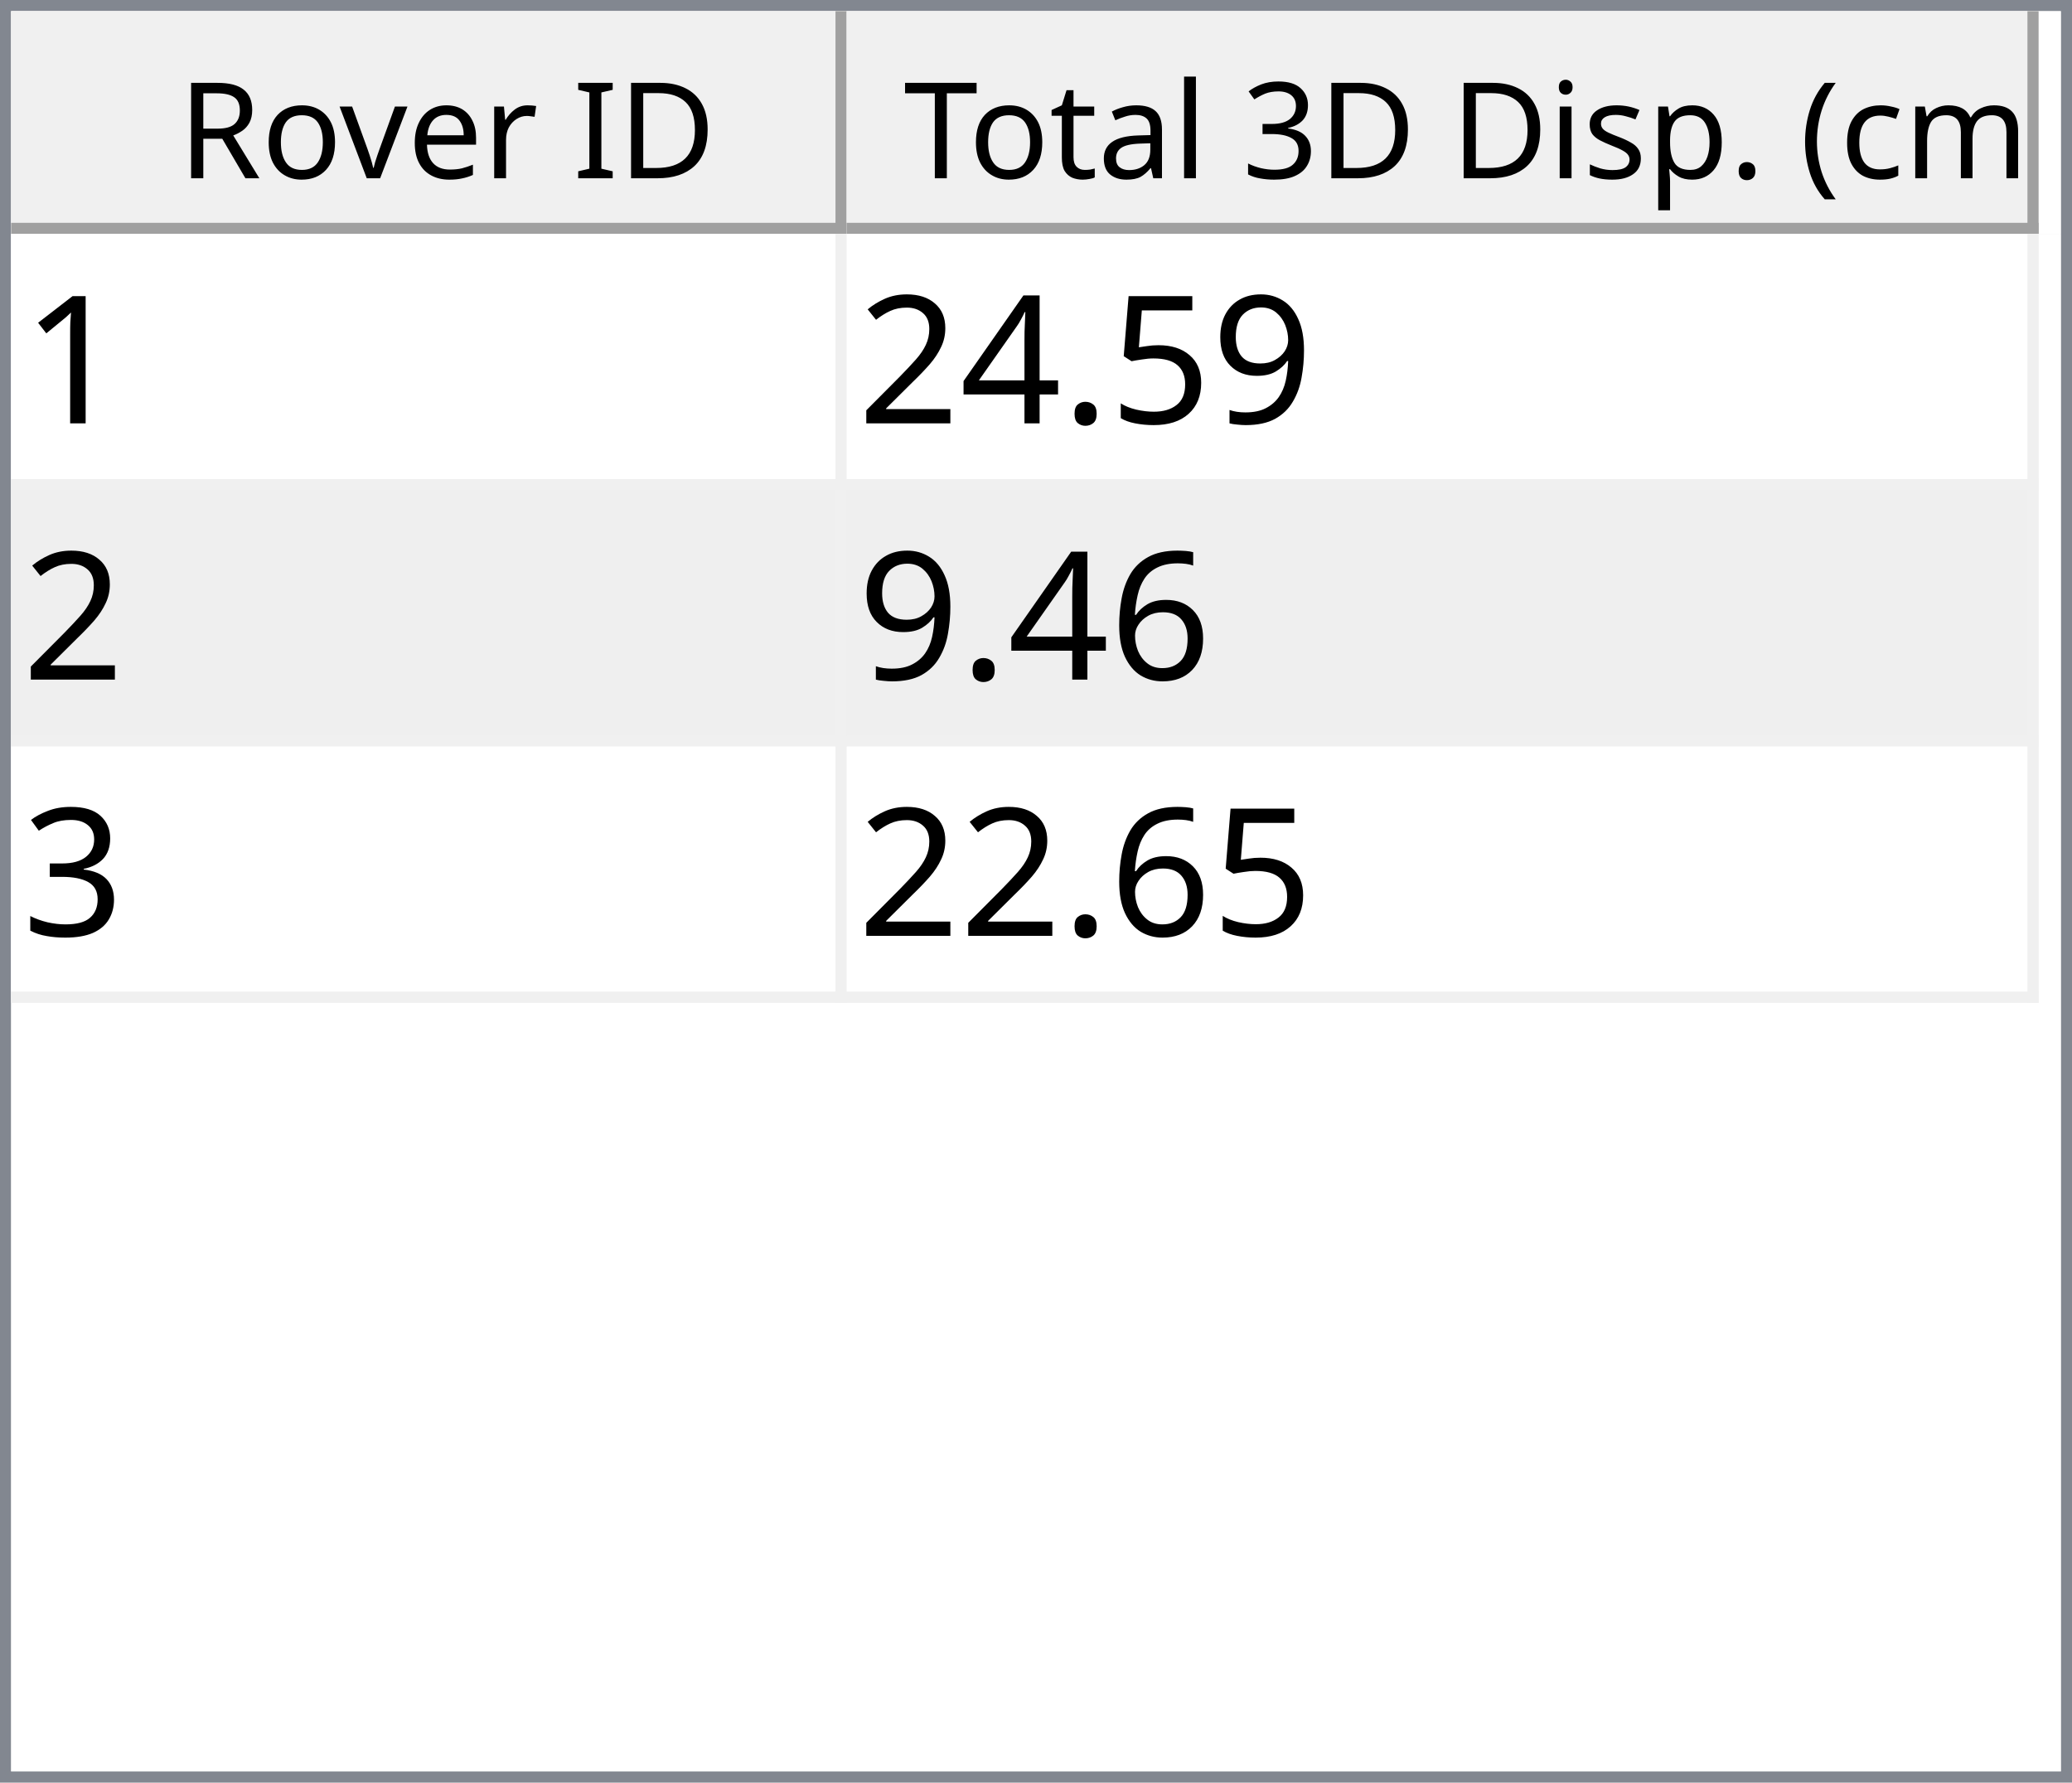
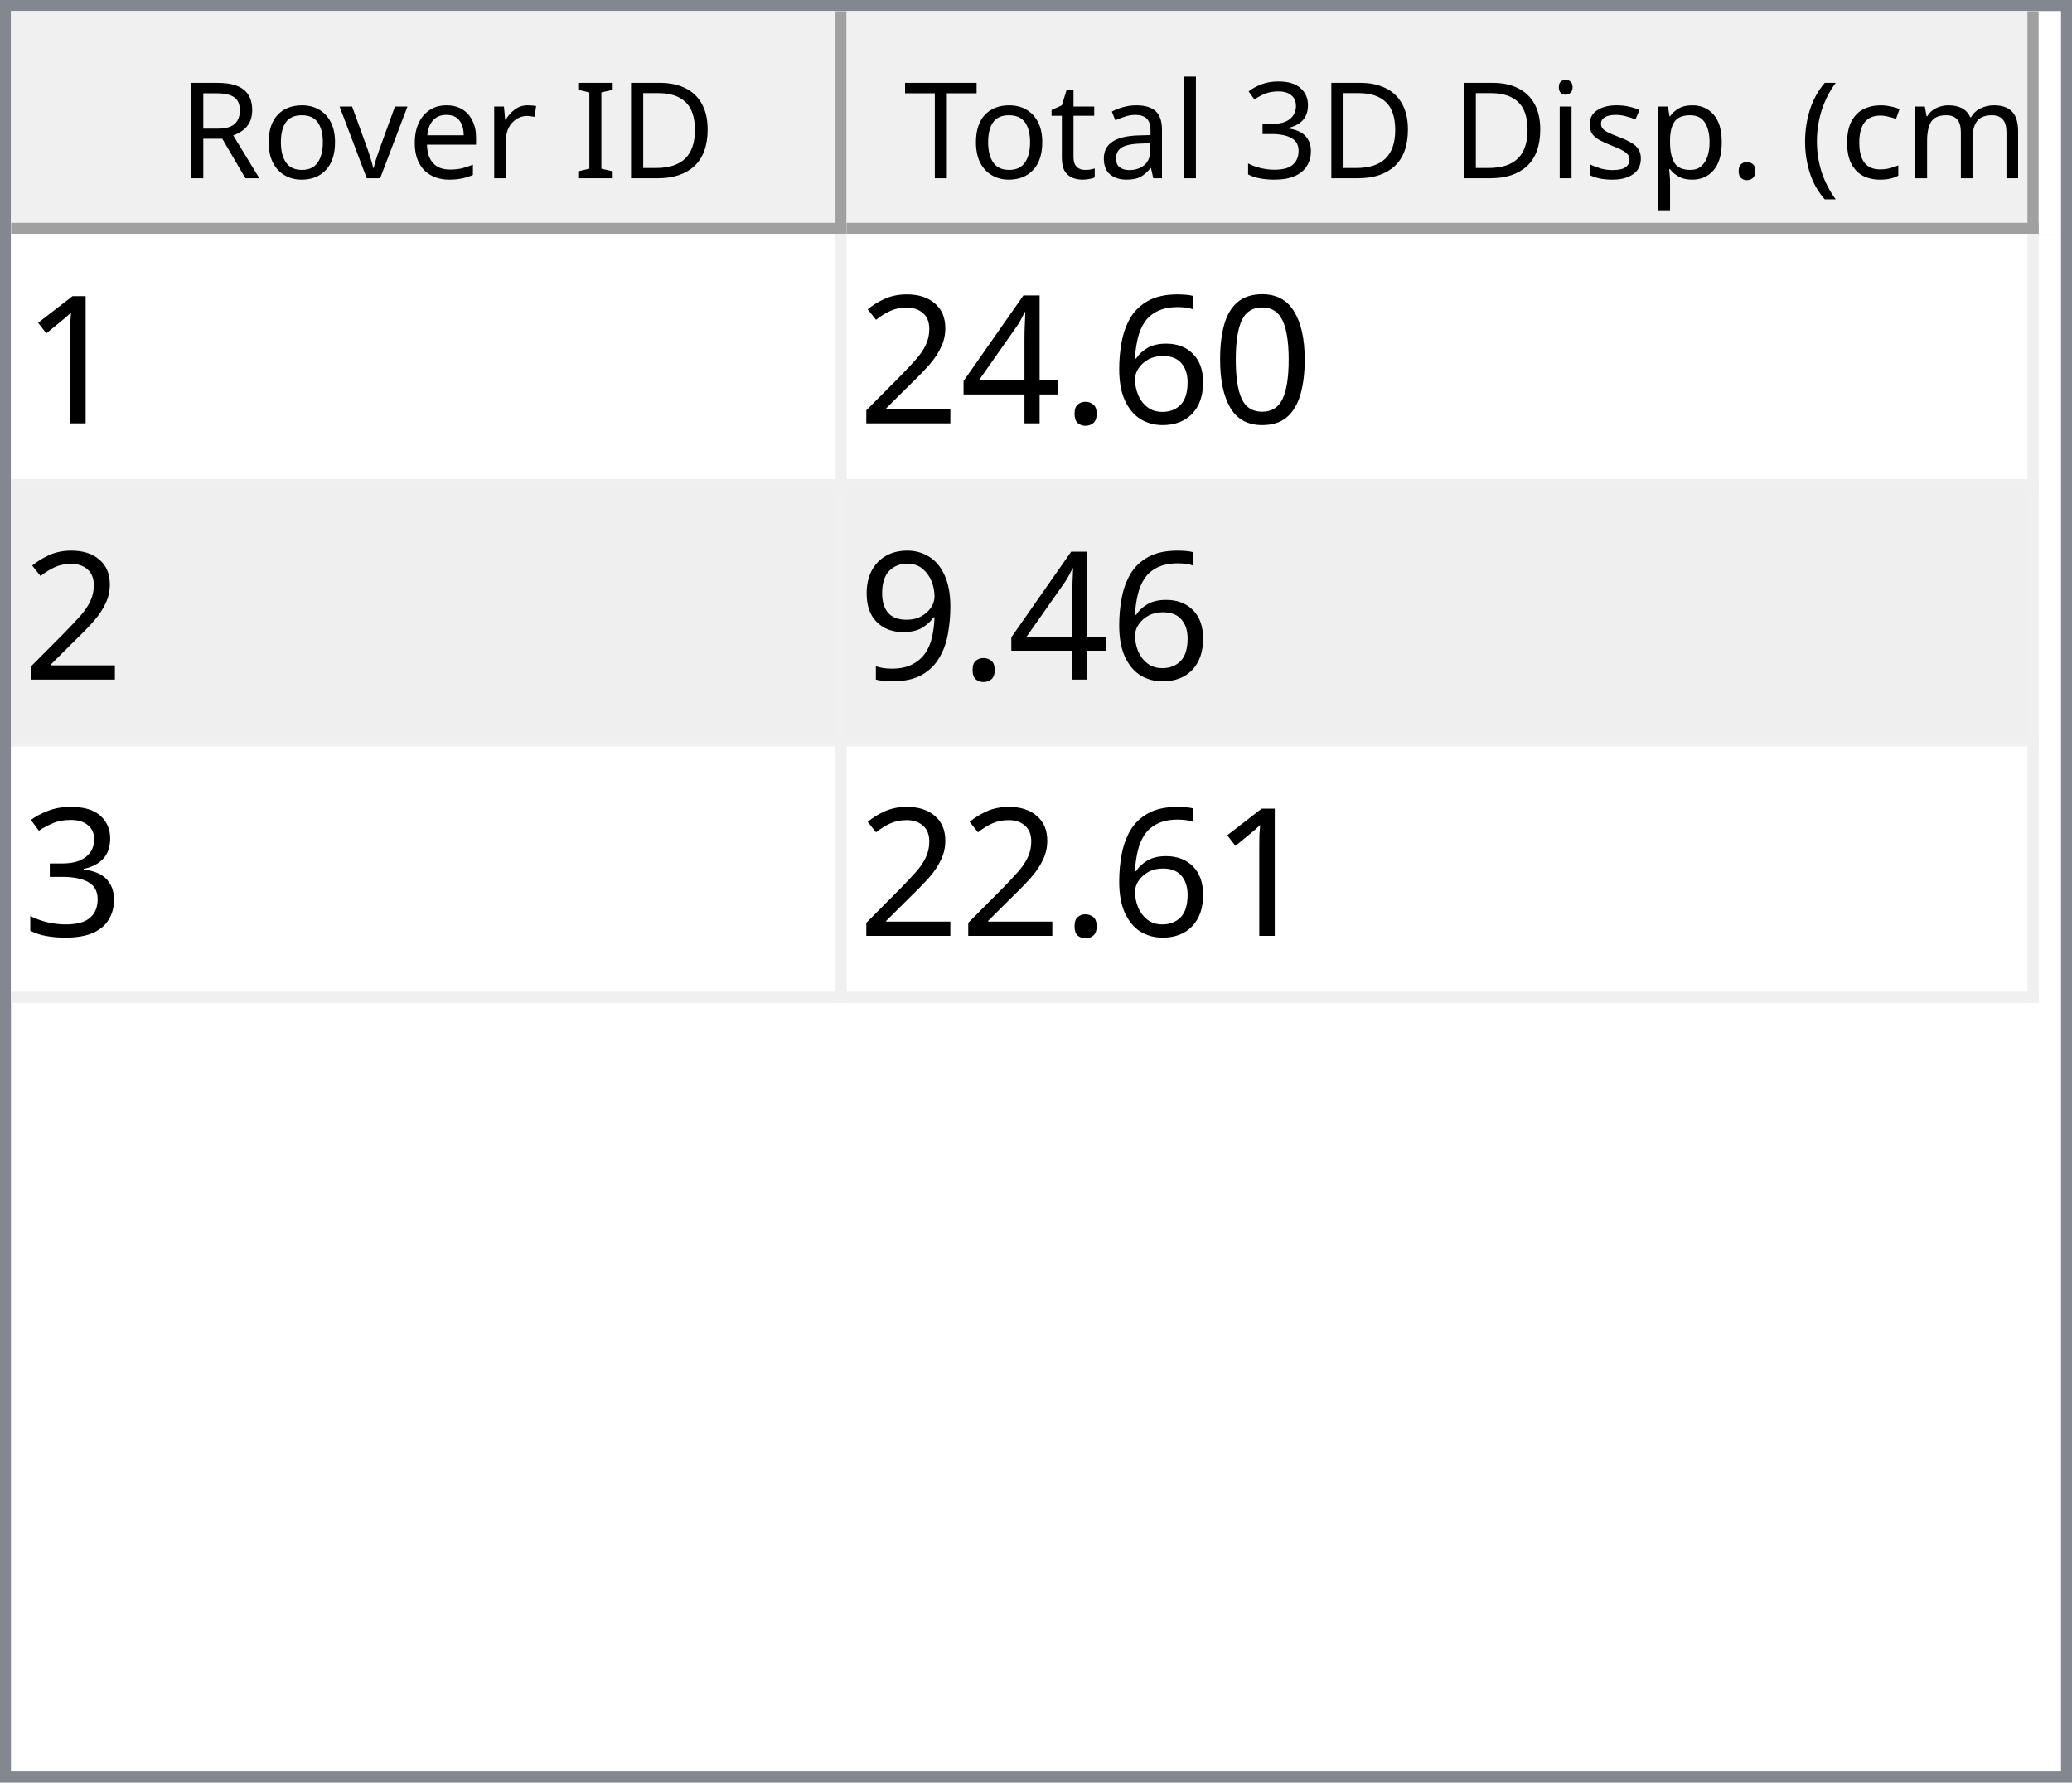
<svg xmlns="http://www.w3.org/2000/svg" style="fill-opacity:1; color-rendering:auto; color-interpolation:auto; text-rendering:auto; stroke:black; stroke-linecap:square; stroke-miterlimit:10; shape-rendering:auto; stroke-opacity:1; fill:black; stroke-dasharray:none; font-weight:normal; stroke-width:1; font-family:'Dialog'; font-style:normal; stroke-linejoin:miter; font-size:12px; stroke-dashoffset:0; image-rendering:auto;" width="186" height="160">
  <defs id="genericDefs" />
  <g>
    <defs id="defs1">
      <clipPath clipPathUnits="userSpaceOnUse" id="clipPath1">
        <path d="M0 0 L186 0 L186 160 L0 160 L0 0 Z" />
      </clipPath>
      <clipPath clipPathUnits="userSpaceOnUse" id="clipPath2">
        <path d="M0 0 L0 160 L186 160 L186 0 Z" />
      </clipPath>
      <clipPath clipPathUnits="userSpaceOnUse" id="clipPath3">
        <path d="M0 0 L0 20 L184 20 L184 0 Z" />
      </clipPath>
      <clipPath clipPathUnits="userSpaceOnUse" id="clipPath4">
        <path d="M0 0 L0 20 L75 20 L75 0 Z" />
      </clipPath>
      <clipPath clipPathUnits="userSpaceOnUse" id="clipPath5">
        <path d="M1 1 L1 19 L74 19 L74 1 Z" />
      </clipPath>
      <clipPath clipPathUnits="userSpaceOnUse" id="clipPath6">
        <path d="M0 0 L0 18 L73 18 L73 0 Z" />
      </clipPath>
      <clipPath clipPathUnits="userSpaceOnUse" id="clipPath7">
        <path d="M-0.5 -0.5 L-0.5 19.5 L74.5 19.5 L74.5 -0.5 Z" />
      </clipPath>
      <clipPath clipPathUnits="userSpaceOnUse" id="clipPath8">
        <path d="M0 0 L0 20 L107 20 L107 0 Z" />
      </clipPath>
      <clipPath clipPathUnits="userSpaceOnUse" id="clipPath9">
        <path d="M1 1 L1 19 L106 19 L106 1 Z" />
      </clipPath>
      <clipPath clipPathUnits="userSpaceOnUse" id="clipPath10">
        <path d="M0 0 L0 18 L105 18 L105 0 Z" />
      </clipPath>
      <clipPath clipPathUnits="userSpaceOnUse" id="clipPath11">
        <path d="M-0.5 -0.5 L-0.5 19.5 L106.5 19.5 L106.5 -0.5 Z" />
      </clipPath>
      <clipPath clipPathUnits="userSpaceOnUse" id="clipPath12">
        <path d="M0 0 L0 138 L184 138 L184 0 Z" />
      </clipPath>
      <clipPath clipPathUnits="userSpaceOnUse" id="clipPath13">
        <path d="M0 0 L0 69 L182 69 L182 0 Z" />
      </clipPath>
      <clipPath clipPathUnits="userSpaceOnUse" id="clipPath14">
        <path d="M-0.5 -0.5 L-0.5 68.5 L181.5 68.5 L181.5 -0.5 Z" />
      </clipPath>
      <clipPath clipPathUnits="userSpaceOnUse" id="clipPath15">
        <path d="M0 0 L0 22 L74 22 L74 0 Z" />
      </clipPath>
      <clipPath clipPathUnits="userSpaceOnUse" id="clipPath16">
        <path d="M0 0 L0 22 L106 22 L106 0 Z" />
      </clipPath>
      <font horiz-adv-x="64.551" id="font1">
        <font-face ascent="107.91" descent="25.098" units-per-em="100" style="font-style:normal; font-family:Segoe UI; font-weight:normal;" />
        <missing-glyph horiz-adv-x="64.551" d="M8.109 0 L8.109 68.266 L56.453 68.266 L56.453 0 L8.109 0 ZM15.328 7.234 L49.219 7.234 L49.219 61.031 L15.328 61.031 L15.328 7.234 Z" />
        <glyph unicode="D" horiz-adv-x="70.117" d="M9.188 0 L9.188 70.016 L28.516 70.016 Q65.531 70.016 65.531 35.891 Q65.531 19.672 55.25 9.836 Q44.969 0 27.734 0 L9.188 0 ZM17.391 62.594 L17.391 7.422 L27.828 7.422 Q41.609 7.422 49.273 14.797 Q56.938 22.172 56.938 35.688 Q56.938 62.594 28.328 62.594 L17.391 62.594 Z" />
        <glyph unicode="I" horiz-adv-x="26.611" d="M17.391 0 L9.188 0 L9.188 70.016 L17.391 70.016 L17.391 0 Z" />
        <glyph unicode=" " horiz-adv-x="27.393" d="" />
        <glyph unicode="r" horiz-adv-x="34.766" d="M34.188 41.891 Q32.078 43.5 28.125 43.5 Q23 43.5 19.555 38.672 Q16.109 33.844 16.109 25.484 L16.109 0 L8.109 0 L8.109 50 L16.109 50 L16.109 39.703 L16.312 39.703 Q18.016 44.969 21.531 47.922 Q25.047 50.875 29.391 50.875 Q32.516 50.875 34.188 50.203 L34.188 41.891 Z" />
        <glyph unicode="e" horiz-adv-x="52.295" d="M48.297 23 L12.984 23 Q13.188 14.656 17.484 10.109 Q21.781 5.562 29.297 5.562 Q37.75 5.562 44.828 11.141 L44.828 3.609 Q38.234 -1.172 27.391 -1.172 Q16.797 -1.172 10.742 5.641 Q4.688 12.453 4.688 24.812 Q4.688 36.469 11.305 43.82 Q17.922 51.172 27.734 51.172 Q37.547 51.172 42.922 44.828 Q48.297 38.484 48.297 27.203 L48.297 23 ZM40.094 29.781 Q40.047 36.719 36.75 40.578 Q33.453 44.438 27.594 44.438 Q21.922 44.438 17.969 40.383 Q14.016 36.328 13.094 29.781 L40.094 29.781 Z" />
        <glyph unicode="v" horiz-adv-x="47.9" d="M47.406 50 L27.484 0 L19.625 0 L0.688 50 L9.469 50 L22.172 13.672 Q23.578 9.672 23.922 6.688 L24.125 6.688 Q24.609 10.453 25.688 13.484 L38.969 50 L47.406 50 Z" />
        <glyph unicode="o" horiz-adv-x="58.594" d="M29 -1.172 Q17.922 -1.172 11.305 5.836 Q4.688 12.844 4.688 24.422 Q4.688 37.016 11.57 44.094 Q18.453 51.172 30.172 51.172 Q41.359 51.172 47.633 44.289 Q53.906 37.406 53.906 25.203 Q53.906 13.234 47.141 6.031 Q40.375 -1.172 29 -1.172 ZM29.594 44.438 Q21.875 44.438 17.383 39.188 Q12.891 33.938 12.891 24.703 Q12.891 15.828 17.43 10.695 Q21.969 5.562 29.594 5.562 Q37.359 5.562 41.531 10.594 Q45.703 15.625 45.703 24.906 Q45.703 34.281 41.531 39.359 Q37.359 44.438 29.594 44.438 Z" />
        <glyph unicode="R" horiz-adv-x="59.814" d="M59.375 0 L49.609 0 L37.891 19.625 Q36.281 22.359 34.766 24.289 Q33.25 26.219 31.664 27.438 Q30.078 28.656 28.25 29.219 Q26.422 29.781 24.125 29.781 L17.391 29.781 L17.391 0 L9.188 0 L9.188 70.016 L30.078 70.016 Q34.672 70.016 38.555 68.867 Q42.438 67.719 45.289 65.375 Q48.141 63.031 49.758 59.547 Q51.375 56.062 51.375 51.375 Q51.375 47.703 50.273 44.656 Q49.172 41.609 47.148 39.211 Q45.125 36.812 42.266 35.133 Q39.406 33.453 35.844 32.516 L35.844 32.328 Q37.594 31.547 38.891 30.547 Q40.188 29.547 41.359 28.18 Q42.531 26.812 43.68 25.078 Q44.828 23.344 46.234 21.047 L59.375 0 ZM17.391 62.594 L17.391 37.203 L28.516 37.203 Q31.594 37.203 34.203 38.133 Q36.812 39.062 38.719 40.797 Q40.625 42.531 41.703 45.047 Q42.781 47.562 42.781 50.688 Q42.781 56.297 39.141 59.445 Q35.5 62.594 28.609 62.594 L17.391 62.594 Z" />
        <glyph unicode=")" horiz-adv-x="30.176" d="M8.297 -15.922 L1.172 -15.922 Q16.406 2.344 16.406 26.812 Q16.406 51.469 1.078 70.016 L8.297 70.016 Q23.531 52.156 23.531 26.703 Q23.531 1.375 8.297 -15.922 Z" />
        <glyph unicode="m" horiz-adv-x="86.133" d="M79.109 0 L71.094 0 L71.094 28.719 Q71.094 37.016 68.531 40.727 Q65.969 44.438 59.906 44.438 Q54.781 44.438 51.195 39.75 Q47.609 35.062 47.609 28.516 L47.609 0 L39.594 0 L39.594 29.688 Q39.594 44.438 28.219 44.438 Q22.953 44.438 19.531 40.016 Q16.109 35.594 16.109 28.516 L16.109 0 L8.109 0 L8.109 50 L16.109 50 L16.109 42.094 L16.312 42.094 Q21.625 51.172 31.844 51.172 Q36.969 51.172 40.773 48.312 Q44.578 45.453 46 40.828 Q51.562 51.172 62.594 51.172 Q79.109 51.172 79.109 30.812 L79.109 0 Z" />
        <glyph unicode="c" horiz-adv-x="46.191" d="M42.188 2.297 Q36.422 -1.172 28.516 -1.172 Q17.828 -1.172 11.258 5.789 Q4.688 12.75 4.688 23.828 Q4.688 36.188 11.766 43.68 Q18.844 51.172 30.672 51.172 Q37.25 51.172 42.281 48.734 L42.281 40.531 Q36.719 44.438 30.375 44.438 Q22.703 44.438 17.797 38.945 Q12.891 33.453 12.891 24.516 Q12.891 15.719 17.508 10.641 Q22.125 5.562 29.891 5.562 Q36.422 5.562 42.188 9.906 L42.188 2.297 Z" />
        <glyph unicode="(" horiz-adv-x="30.176" d="M29.109 -15.922 L21.969 -15.922 Q6.844 1.375 6.844 26.703 Q6.844 52.156 21.969 70.016 L29.203 70.016 Q13.875 51.469 13.875 26.812 Q13.875 2.344 29.109 -15.922 Z" />
        <glyph unicode="." horiz-adv-x="21.68" d="M10.891 -1.078 Q8.641 -1.078 7.055 0.539 Q5.469 2.156 5.469 4.391 Q5.469 6.641 7.055 8.273 Q8.641 9.906 10.891 9.906 Q13.188 9.906 14.797 8.273 Q16.406 6.641 16.406 4.391 Q16.406 2.156 14.797 0.539 Q13.188 -1.078 10.891 -1.078 Z" />
        <glyph unicode="p" horiz-adv-x="58.789" d="M16.312 7.234 L16.109 7.234 L16.109 -23 L8.109 -23 L8.109 50 L16.109 50 L16.109 41.219 L16.312 41.219 Q22.219 51.172 33.594 51.172 Q43.266 51.172 48.688 44.461 Q54.109 37.75 54.109 26.469 Q54.109 13.922 48 6.375 Q41.891 -1.172 31.297 -1.172 Q21.578 -1.172 16.312 7.234 ZM16.109 27.391 L16.109 20.406 Q16.109 14.203 20.141 9.883 Q24.172 5.562 30.375 5.562 Q37.641 5.562 41.773 11.133 Q45.906 16.703 45.906 26.609 Q45.906 34.969 42.047 39.703 Q38.188 44.438 31.594 44.438 Q24.609 44.438 20.359 39.578 Q16.109 34.719 16.109 27.391 Z" />
        <glyph unicode="s" horiz-adv-x="42.432" d="M5.078 1.812 L5.078 10.406 Q11.625 5.562 19.484 5.562 Q30.031 5.562 30.031 12.594 Q30.031 14.594 29.125 15.992 Q28.219 17.391 26.68 18.461 Q25.141 19.531 23.07 20.383 Q21 21.234 18.609 22.172 Q15.281 23.484 12.766 24.828 Q10.25 26.172 8.57 27.859 Q6.891 29.547 6.031 31.695 Q5.172 33.844 5.172 36.719 Q5.172 40.234 6.789 42.945 Q8.406 45.656 11.086 47.484 Q13.766 49.312 17.211 50.242 Q20.656 51.172 24.312 51.172 Q30.812 51.172 35.938 48.922 L35.938 40.828 Q30.422 44.438 23.25 44.438 Q21 44.438 19.195 43.922 Q17.391 43.406 16.094 42.477 Q14.797 41.547 14.086 40.258 Q13.375 38.969 13.375 37.406 Q13.375 35.453 14.086 34.133 Q14.797 32.812 16.164 31.789 Q17.531 30.766 19.484 29.938 Q21.438 29.109 23.922 28.125 Q27.25 26.859 29.883 25.516 Q32.516 24.172 34.375 22.484 Q36.234 20.797 37.234 18.602 Q38.234 16.406 38.234 13.375 Q38.234 9.672 36.602 6.938 Q34.969 4.203 32.234 2.398 Q29.5 0.594 25.93 -0.289 Q22.359 -1.172 18.453 -1.172 Q10.75 -1.172 5.078 1.812 Z" />
        <glyph unicode="i" horiz-adv-x="24.219" d="M12.203 62.703 Q10.062 62.703 8.547 64.164 Q7.031 65.625 7.031 67.875 Q7.031 70.125 8.547 71.609 Q10.062 73.094 12.203 73.094 Q14.406 73.094 15.945 71.609 Q17.484 70.125 17.484 67.875 Q17.484 65.719 15.945 64.211 Q14.406 62.703 12.203 62.703 ZM16.109 0 L8.109 0 L8.109 50 L16.109 50 L16.109 0 Z" />
        <glyph unicode="3" horiz-adv-x="53.906" d="M46.531 19.828 Q46.531 15.094 44.75 11.211 Q42.969 7.328 39.719 4.57 Q36.469 1.812 31.93 0.297 Q27.391 -1.219 21.922 -1.219 Q11.922 -1.219 6 2.594 L6 11.188 Q13.094 5.609 22.219 5.609 Q25.875 5.609 28.828 6.539 Q31.781 7.469 33.906 9.227 Q36.031 10.984 37.18 13.477 Q38.328 15.969 38.328 19.094 Q38.328 32.812 18.797 32.812 L12.984 32.812 L12.984 39.594 L18.5 39.594 Q35.797 39.594 35.797 52.484 Q35.797 64.406 22.609 64.406 Q15.188 64.406 8.688 59.422 L8.688 67.188 Q15.375 71.188 24.609 71.188 Q29 71.188 32.57 69.969 Q36.141 68.75 38.68 66.555 Q41.219 64.359 42.609 61.281 Q44 58.203 44 54.5 Q44 40.672 30.031 36.719 L30.031 36.531 Q33.594 36.141 36.625 34.797 Q39.656 33.453 41.852 31.305 Q44.047 29.156 45.289 26.25 Q46.531 23.344 46.531 19.828 Z" />
        <glyph unicode="l" horiz-adv-x="24.219" d="M16.109 0 L8.109 0 L8.109 74.031 L16.109 74.031 L16.109 0 Z" />
        <glyph unicode="a" horiz-adv-x="50.879" d="M43.891 0 L35.891 0 L35.891 7.812 L35.688 7.812 Q30.469 -1.172 20.312 -1.172 Q12.844 -1.172 8.617 2.781 Q4.391 6.734 4.391 13.281 Q4.391 27.297 20.906 29.594 L35.891 31.688 Q35.891 44.438 25.594 44.438 Q16.547 44.438 9.281 38.281 L9.281 46.484 Q16.656 51.172 26.266 51.172 Q43.891 51.172 43.891 32.516 L43.891 0 ZM35.891 25.297 L23.828 23.641 Q18.266 22.859 15.43 20.875 Q12.594 18.891 12.594 13.875 Q12.594 10.203 15.211 7.883 Q17.828 5.562 22.172 5.562 Q28.125 5.562 32.008 9.742 Q35.891 13.922 35.891 20.312 L35.891 25.297 Z" />
        <glyph unicode="t" horiz-adv-x="33.887" d="M31.297 0.484 Q28.469 -1.078 23.828 -1.078 Q10.688 -1.078 10.688 13.578 L10.688 43.172 L2.094 43.172 L2.094 50 L10.688 50 L10.688 62.203 L18.703 64.797 L18.703 50 L31.297 50 L31.297 43.172 L18.703 43.172 L18.703 14.984 Q18.703 9.969 20.414 7.82 Q22.125 5.672 26.078 5.672 Q29.109 5.672 31.297 7.328 L31.297 0.484 Z" />
        <glyph unicode="T" horiz-adv-x="52.393" d="M50.594 62.594 L30.375 62.594 L30.375 0 L22.172 0 L22.172 62.594 L2 62.594 L2 70.016 L50.594 70.016 L50.594 62.594 Z" />
      </font>
      <font horiz-adv-x="75.0" id="font2">
        <font-face ascent="100.537" descent="21.973" units-per-em="100" style="font-style:normal; font-family:sans-serif; font-weight:normal;" />
        <missing-glyph horiz-adv-x="75.0" d="M12.5 0 L12.5 62.5 L62.5 62.5 L62.5 0 L12.5 0 ZM14.062 1.562 L60.938 1.562 L60.938 60.938 L14.062 60.938 L14.062 1.562 Z" />
        <glyph unicode="1" horiz-adv-x="55.615" d="M37.25 0 L28.469 0 L28.469 56 Q25.297 52.984 20.141 49.953 Q14.984 46.922 10.891 45.406 L10.891 53.906 Q18.266 57.375 23.781 62.305 Q29.297 67.234 31.594 71.875 L37.25 71.875 L37.25 0 Z" />
-         <glyph unicode="9" horiz-adv-x="55.615" d="M5.469 16.547 L13.922 17.328 Q14.984 11.375 18.016 8.688 Q21.047 6 25.781 6 Q29.828 6 32.883 7.859 Q35.938 9.719 37.891 12.82 Q39.844 15.922 41.164 21.195 Q42.484 26.469 42.484 31.938 Q42.484 32.516 42.438 33.688 Q39.797 29.5 35.234 26.883 Q30.672 24.266 25.344 24.266 Q16.453 24.266 10.305 30.711 Q4.156 37.156 4.156 47.703 Q4.156 58.594 10.578 65.234 Q17 71.875 26.656 71.875 Q33.641 71.875 39.43 68.117 Q45.219 64.359 48.219 57.398 Q51.219 50.438 51.219 37.25 Q51.219 23.531 48.242 15.406 Q45.266 7.281 39.383 3.031 Q33.5 -1.219 25.594 -1.219 Q17.188 -1.219 11.867 3.445 Q6.547 8.109 5.469 16.547 ZM41.453 48.141 Q41.453 55.719 37.43 60.156 Q33.406 64.594 27.734 64.594 Q21.875 64.594 17.531 59.812 Q13.188 55.031 13.188 47.406 Q13.188 40.578 17.312 36.305 Q21.438 32.031 27.484 32.031 Q33.594 32.031 37.523 36.305 Q41.453 40.578 41.453 48.141 Z" />
-         <glyph unicode="5" horiz-adv-x="55.615" d="M4.156 18.75 L13.375 19.531 Q14.406 12.797 18.141 9.398 Q21.875 6 27.156 6 Q33.5 6 37.891 10.789 Q42.281 15.578 42.281 23.484 Q42.281 31 38.062 35.352 Q33.844 39.703 27 39.703 Q22.75 39.703 19.336 37.773 Q15.922 35.844 13.969 32.766 L5.719 33.844 L12.641 70.609 L48.25 70.609 L48.25 62.203 L19.672 62.203 L15.828 42.969 Q22.266 47.469 29.344 47.469 Q38.719 47.469 45.164 40.969 Q51.609 34.469 51.609 24.266 Q51.609 14.547 45.953 7.469 Q39.062 -1.219 27.156 -1.219 Q17.391 -1.219 11.211 4.25 Q5.031 9.719 4.156 18.75 Z" />
+         <glyph unicode="0" horiz-adv-x="55.615" d="M4.156 35.297 Q4.156 48 6.766 55.742 Q9.375 63.484 14.523 67.68 Q19.672 71.875 27.484 71.875 Q33.25 71.875 37.594 69.555 Q41.938 67.234 44.773 62.867 Q47.609 58.5 49.219 52.227 Q50.828 45.953 50.828 35.297 Q50.828 22.703 48.242 14.969 Q45.656 7.234 40.508 3.008 Q35.359 -1.219 27.484 -1.219 Q17.141 -1.219 11.234 6.203 Q4.156 15.141 4.156 35.297 ZM13.188 35.297 Q13.188 17.672 17.312 11.836 Q21.438 6 27.484 6 Q33.547 6 37.672 11.859 Q41.797 17.719 41.797 35.297 Q41.797 52.984 37.672 58.789 Q33.547 64.594 27.391 64.594 Q21.344 64.594 17.719 59.469 Q13.188 52.938 13.188 35.297 Z" />
+         <glyph unicode="6" horiz-adv-x="55.615" d="M49.75 54.047 L41.016 53.375 Q39.844 58.547 37.703 60.891 Q34.125 64.656 28.906 64.656 Q24.703 64.656 21.531 62.312 Q17.391 59.281 14.992 53.469 Q12.594 47.656 12.5 36.922 Q15.672 41.75 20.266 44.094 Q24.859 46.438 29.891 46.438 Q38.672 46.438 44.852 39.969 Q51.031 33.5 51.031 23.25 Q51.031 16.5 48.125 10.719 Q45.219 4.938 40.141 1.859 Q35.062 -1.219 28.609 -1.219 Q17.625 -1.219 10.695 6.859 Q3.766 14.938 3.766 33.5 Q3.766 54.25 11.422 63.672 Q18.109 71.875 29.438 71.875 Q37.891 71.875 43.289 67.141 Q48.688 62.406 49.75 54.047 ZM13.875 23.188 Q13.875 18.656 15.797 14.508 Q17.719 10.359 21.188 8.18 Q24.656 6 28.469 6 Q34.031 6 38.039 10.492 Q42.047 14.984 42.047 22.703 Q42.047 30.125 38.086 34.398 Q34.125 38.672 28.125 38.672 Q22.172 38.672 18.023 34.398 Q13.875 30.125 13.875 23.188 Z" />
        <glyph unicode="." horiz-adv-x="27.783" d="M9.078 0 L9.078 10.016 L19.094 10.016 L19.094 0 L9.078 0 Z" />
        <glyph unicode="4" horiz-adv-x="55.615" d="M32.328 0 L32.328 17.141 L1.266 17.141 L1.266 25.203 L33.938 71.578 L41.109 71.578 L41.109 25.203 L50.781 25.203 L50.781 17.141 L41.109 17.141 L41.109 0 L32.328 0 ZM32.328 25.203 L32.328 57.469 L9.906 25.203 L32.328 25.203 Z" />
        <glyph unicode="2" horiz-adv-x="55.615" d="M50.344 8.453 L50.344 0 L3.031 0 Q2.938 3.172 4.047 6.109 Q5.859 10.938 9.836 15.625 Q13.812 20.312 21.344 26.469 Q33.016 36.031 37.117 41.625 Q41.219 47.219 41.219 52.203 Q41.219 57.422 37.477 61.008 Q33.734 64.594 27.734 64.594 Q21.391 64.594 17.578 60.789 Q13.766 56.984 13.719 50.25 L4.688 51.172 Q5.609 61.281 11.664 66.578 Q17.719 71.875 27.938 71.875 Q38.234 71.875 44.242 66.164 Q50.25 60.453 50.25 52 Q50.25 47.703 48.492 43.555 Q46.734 39.406 42.656 34.812 Q38.578 30.219 29.109 22.219 Q21.188 15.578 18.945 13.211 Q16.703 10.844 15.234 8.453 L50.344 8.453 Z" />
-         <glyph unicode="6" horiz-adv-x="55.615" d="M49.75 54.047 L41.016 53.375 Q39.844 58.547 37.703 60.891 Q34.125 64.656 28.906 64.656 Q24.703 64.656 21.531 62.312 Q17.391 59.281 14.992 53.469 Q12.594 47.656 12.5 36.922 Q15.672 41.75 20.266 44.094 Q24.859 46.438 29.891 46.438 Q38.672 46.438 44.852 39.969 Q51.031 33.5 51.031 23.25 Q51.031 16.5 48.125 10.719 Q45.219 4.938 40.141 1.859 Q35.062 -1.219 28.609 -1.219 Q17.625 -1.219 10.695 6.859 Q3.766 14.938 3.766 33.5 Q3.766 54.25 11.422 63.672 Q18.109 71.875 29.438 71.875 Q37.891 71.875 43.289 67.141 Q48.688 62.406 49.75 54.047 ZM13.875 23.188 Q13.875 18.656 15.797 14.508 Q17.719 10.359 21.188 8.18 Q24.656 6 28.469 6 Q34.031 6 38.039 10.492 Q42.047 14.984 42.047 22.703 Q42.047 30.125 38.086 34.398 Q34.125 38.672 28.125 38.672 Q22.172 38.672 18.023 34.398 Q13.875 30.125 13.875 23.188 Z" />
+         <glyph unicode="9" horiz-adv-x="55.615" d="M5.469 16.547 L13.922 17.328 Q14.984 11.375 18.016 8.688 Q21.047 6 25.781 6 Q29.828 6 32.883 7.859 Q35.938 9.719 37.891 12.82 Q39.844 15.922 41.164 21.195 Q42.484 26.469 42.484 31.938 Q42.484 32.516 42.438 33.688 Q39.797 29.5 35.234 26.883 Q30.672 24.266 25.344 24.266 Q16.453 24.266 10.305 30.711 Q4.156 37.156 4.156 47.703 Q4.156 58.594 10.578 65.234 Q17 71.875 26.656 71.875 Q33.641 71.875 39.43 68.117 Q45.219 64.359 48.219 57.398 Q51.219 50.438 51.219 37.25 Q51.219 23.531 48.242 15.406 Q45.266 7.281 39.383 3.031 Q33.5 -1.219 25.594 -1.219 Q17.188 -1.219 11.867 3.445 Q6.547 8.109 5.469 16.547 ZM41.453 48.141 Q41.453 55.719 37.43 60.156 Q33.406 64.594 27.734 64.594 Q21.875 64.594 17.531 59.812 Q13.188 55.031 13.188 47.406 Q13.188 40.578 17.312 36.305 Q21.438 32.031 27.484 32.031 Q33.594 32.031 37.523 36.305 Q41.453 40.578 41.453 48.141 Z" />
        <glyph unicode="3" horiz-adv-x="55.615" d="M4.203 18.891 L12.984 20.062 Q14.5 12.594 18.141 9.297 Q21.781 6 27 6 Q33.203 6 37.477 10.297 Q41.75 14.594 41.75 20.953 Q41.75 27 37.797 30.93 Q33.844 34.859 27.734 34.859 Q25.25 34.859 21.531 33.891 L22.516 41.609 Q23.391 41.5 23.922 41.5 Q29.547 41.5 34.039 44.43 Q38.531 47.359 38.531 53.469 Q38.531 58.297 35.258 61.477 Q31.984 64.656 26.812 64.656 Q21.688 64.656 18.266 61.43 Q14.844 58.203 13.875 51.766 L5.078 53.328 Q6.688 62.156 12.398 67.016 Q18.109 71.875 26.609 71.875 Q32.469 71.875 37.398 69.359 Q42.328 66.844 44.945 62.5 Q47.562 58.156 47.562 53.266 Q47.562 48.641 45.07 44.828 Q42.578 41.016 37.703 38.766 Q44.047 37.312 47.562 32.695 Q51.078 28.078 51.078 21.141 Q51.078 11.766 44.242 5.25 Q37.406 -1.266 26.953 -1.266 Q17.531 -1.266 11.305 4.352 Q5.078 9.969 4.203 18.891 Z" />
      </font>
    </defs>
    <g style="fill:white; stroke:white;">
      <rect x="0" y="0" width="186" style="clip-path:url(#clipPath1); stroke:none;" height="160" />
    </g>
    <g style="fill:white; text-rendering:optimizeSpeed; color-rendering:optimizeSpeed; image-rendering:optimizeSpeed; shape-rendering:crispEdges; stroke:white; color-interpolation:sRGB;">
      <rect x="0" width="186" height="160" y="0" style="stroke:none;" />
      <path style="stroke:none;" d="M0 160 L186 160 L186 0 L0 0 Z" />
    </g>
    <g style="fill:rgb(240,240,240); font-family:'Segoe UI'; stroke:rgb(240,240,240);">
      <rect x="0" y="0" width="186" style="clip-path:url(#clipPath2); stroke:none;" height="160" />
    </g>
    <g style="fill:rgb(130,135,144); font-family:'Segoe UI'; stroke:rgb(130,135,144);">
      <path d="M0 0 L186 0 L186 160 L0 160 L0 0 ZM1 1 L185 1 L185 159 L1 159 L1 1 Z" style="fill-rule:evenodd; clip-path:url(#clipPath2); stroke:none;" />
    </g>
    <g style="fill:white; font-family:'Segoe UI'; stroke:white;" transform="translate(1,1)">
      <rect x="0" y="0" width="184" style="clip-path:url(#clipPath3); stroke:none;" height="20" />
    </g>
    <g style="fill:rgb(240,240,240); font-family:'Segoe UI'; stroke:rgb(240,240,240);" transform="translate(1,1)">
      <rect x="0" y="0" width="75" style="clip-path:url(#clipPath4); stroke:none;" height="20" />
    </g>
    <g style="font-family:'Segoe UI';" transform="translate(2,2)">
      <text x="14" xml:space="preserve" y="14" style="clip-path:url(#clipPath6); stroke:none;">Rover ID</text>
    </g>
    <g style="fill:rgb(160,160,160); font-family:'Segoe UI'; stroke:rgb(160,160,160); stroke-linejoin:bevel;" transform="translate(1.5,1.5)">
      <line x1="74" x2="74" y1="0" style="fill:none; clip-path:url(#clipPath7);" y2="19" />
    </g>
    <g style="fill:rgb(160,160,160); font-family:'Segoe UI'; stroke:rgb(160,160,160); stroke-linejoin:bevel;" transform="matrix(1,0,0,1,1,1) translate(0.5,0.5)">
      <line x1="0" x2="74" y1="19" style="fill:none; clip-path:url(#clipPath7);" y2="19" />
    </g>
    <g style="fill:rgb(240,240,240); font-family:'Segoe UI'; stroke:rgb(240,240,240);" transform="translate(76,1)">
      <rect x="0" y="0" width="107" style="clip-path:url(#clipPath8); stroke:none;" height="20" />
    </g>
    <g style="font-family:'Segoe UI';" transform="translate(77,2)">
      <text x="1" xml:space="preserve" y="14" style="clip-path:url(#clipPath10); stroke:none;"> Total 3D Disp. (cm)</text>
    </g>
    <g style="fill:rgb(160,160,160); font-family:'Segoe UI'; stroke:rgb(160,160,160); stroke-linejoin:bevel;" transform="translate(76.5,1.5)">
      <line x1="106" x2="106" y1="0" style="fill:none; clip-path:url(#clipPath11);" y2="19" />
    </g>
    <g style="fill:rgb(160,160,160); font-family:'Segoe UI'; stroke:rgb(160,160,160); stroke-linejoin:bevel;" transform="matrix(1,0,0,1,76,1) translate(0.5,0.5)">
      <line x1="0" x2="106" y1="19" style="fill:none; clip-path:url(#clipPath11);" y2="19" />
    </g>
    <g style="fill:white; font-family:'Segoe UI'; stroke:white;" transform="translate(1,21)">
      <rect x="0" y="0" width="184" style="clip-path:url(#clipPath12); stroke:none;" height="138" />
    </g>
    <g style="fill:rgb(240,240,240); font-size:16px; font-family:sans-serif; stroke:rgb(240,240,240);" transform="translate(1,21)">
      <rect x="0" y="0" width="182" style="clip-path:url(#clipPath13); stroke:none;" height="69" />
      <line transform="translate(0.5,0.5)" x1="0" x2="181" y1="22" style="clip-path:url(#clipPath14); fill:none; stroke-linejoin:bevel;" y2="22" />
    </g>
    <g transform="matrix(1,0,0,1,1,21) translate(0.5,0.5)" style="fill:rgb(240,240,240); font-size:16px; font-family:sans-serif; stroke:rgb(240,240,240); stroke-linejoin:bevel;">
      <line x1="0" x2="181" y1="45" style="fill:none; clip-path:url(#clipPath14);" y2="45" />
    </g>
    <g transform="matrix(1,0,0,1,1,21) translate(0.5,0.5)" style="fill:rgb(240,240,240); font-size:16px; font-family:sans-serif; stroke:rgb(240,240,240); stroke-linejoin:bevel;">
      <line x1="0" x2="181" y1="68" style="fill:none; clip-path:url(#clipPath14);" y2="68" />
    </g>
    <g transform="matrix(1,0,0,1,1,21) translate(0.5,0.5)" style="fill:rgb(240,240,240); font-size:16px; font-family:sans-serif; stroke:rgb(240,240,240); stroke-linejoin:bevel;">
      <line x1="74" x2="74" y1="0" style="fill:none; clip-path:url(#clipPath14);" y2="68" />
    </g>
    <g transform="matrix(1,0,0,1,1,21) translate(0.5,0.5)" style="fill:rgb(240,240,240); font-size:16px; font-family:sans-serif; stroke:rgb(240,240,240); stroke-linejoin:bevel;">
      <line x1="181" x2="181" y1="0" style="fill:none; clip-path:url(#clipPath14);" y2="68" />
    </g>
    <g style="fill:white; font-size:16px; font-family:sans-serif; stroke:white;" transform="matrix(1,0,0,1,1,21)">
      <rect x="0" y="0" width="74" style="clip-path:url(#clipPath15); stroke:none;" height="22" />
      <text x="1" y="17" style="fill:black; clip-path:url(#clipPath15); stroke:none;" xml:space="preserve">1</text>
    </g>
    <g style="fill:white; font-size:16px; font-family:sans-serif; stroke:white;" transform="matrix(1,0,0,1,1,21) translate(75,0)">
      <rect x="0" y="0" width="106" style="clip-path:url(#clipPath16); stroke:none;" height="22" />
-       <text x="1" y="17" style="fill:black; clip-path:url(#clipPath16); stroke:none;" xml:space="preserve">24.59</text>
+       <text x="1" y="17" style="fill:black; clip-path:url(#clipPath16); stroke:none;" xml:space="preserve">24.60</text>
    </g>
    <g style="fill:rgb(239,239,239); font-size:16px; font-family:sans-serif; stroke:rgb(239,239,239);" transform="matrix(1,0,0,1,1,21) translate(0,23)">
      <rect x="0" y="0" width="74" style="clip-path:url(#clipPath15); stroke:none;" height="22" />
      <text x="1" y="17" style="fill:black; clip-path:url(#clipPath15); stroke:none;" xml:space="preserve">2</text>
    </g>
    <g style="fill:rgb(239,239,239); font-size:16px; font-family:sans-serif; stroke:rgb(239,239,239);" transform="matrix(1,0,0,1,1,21) translate(75,23)">
      <rect x="0" y="0" width="106" style="clip-path:url(#clipPath16); stroke:none;" height="22" />
      <text x="1" y="17" style="fill:black; clip-path:url(#clipPath16); stroke:none;" xml:space="preserve">9.46</text>
    </g>
    <g style="fill:white; font-size:16px; font-family:sans-serif; stroke:white;" transform="matrix(1,0,0,1,1,21) translate(0,46)">
      <rect x="0" y="0" width="74" style="clip-path:url(#clipPath15); stroke:none;" height="22" />
      <text x="1" y="17" style="fill:black; clip-path:url(#clipPath15); stroke:none;" xml:space="preserve">3</text>
    </g>
    <g style="fill:white; font-size:16px; font-family:sans-serif; stroke:white;" transform="matrix(1,0,0,1,1,21) translate(75,46)">
      <rect x="0" y="0" width="106" style="clip-path:url(#clipPath16); stroke:none;" height="22" />
-       <text x="1" y="17" style="fill:black; clip-path:url(#clipPath16); stroke:none;" xml:space="preserve">22.65</text>
+       <text x="1" y="17" style="fill:black; clip-path:url(#clipPath16); stroke:none;" xml:space="preserve">22.61</text>
    </g>
  </g>
</svg>
